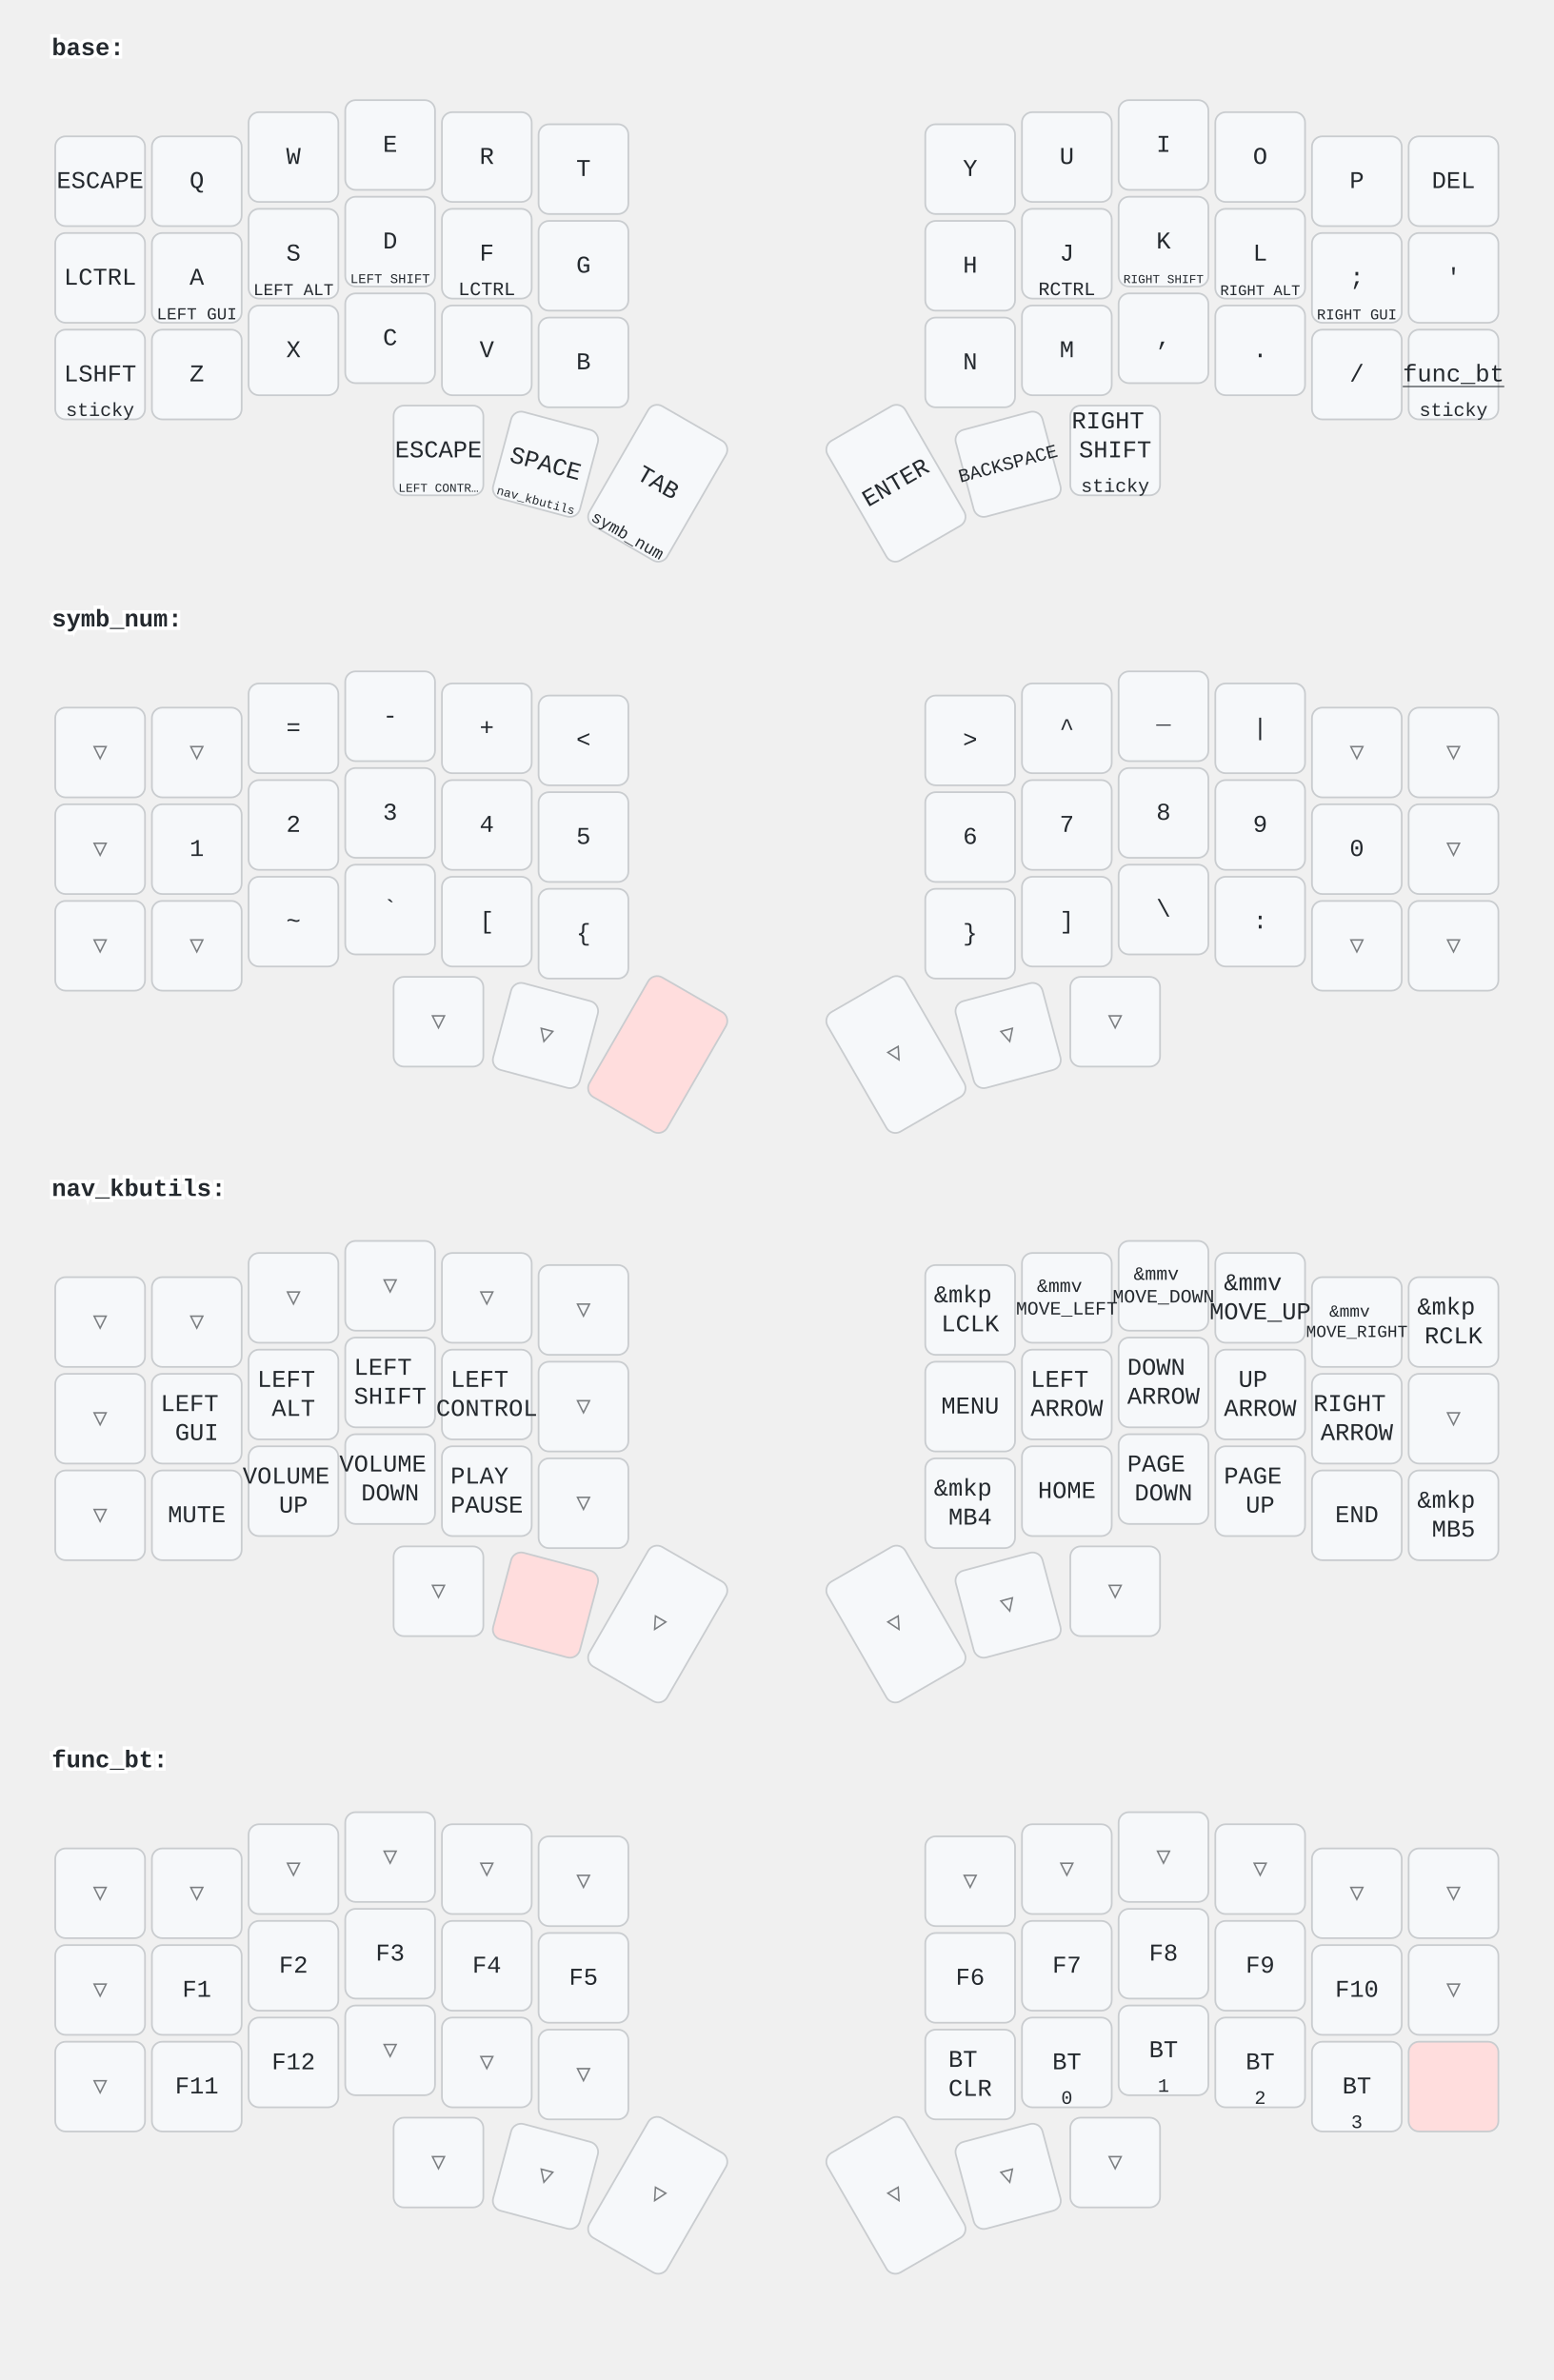
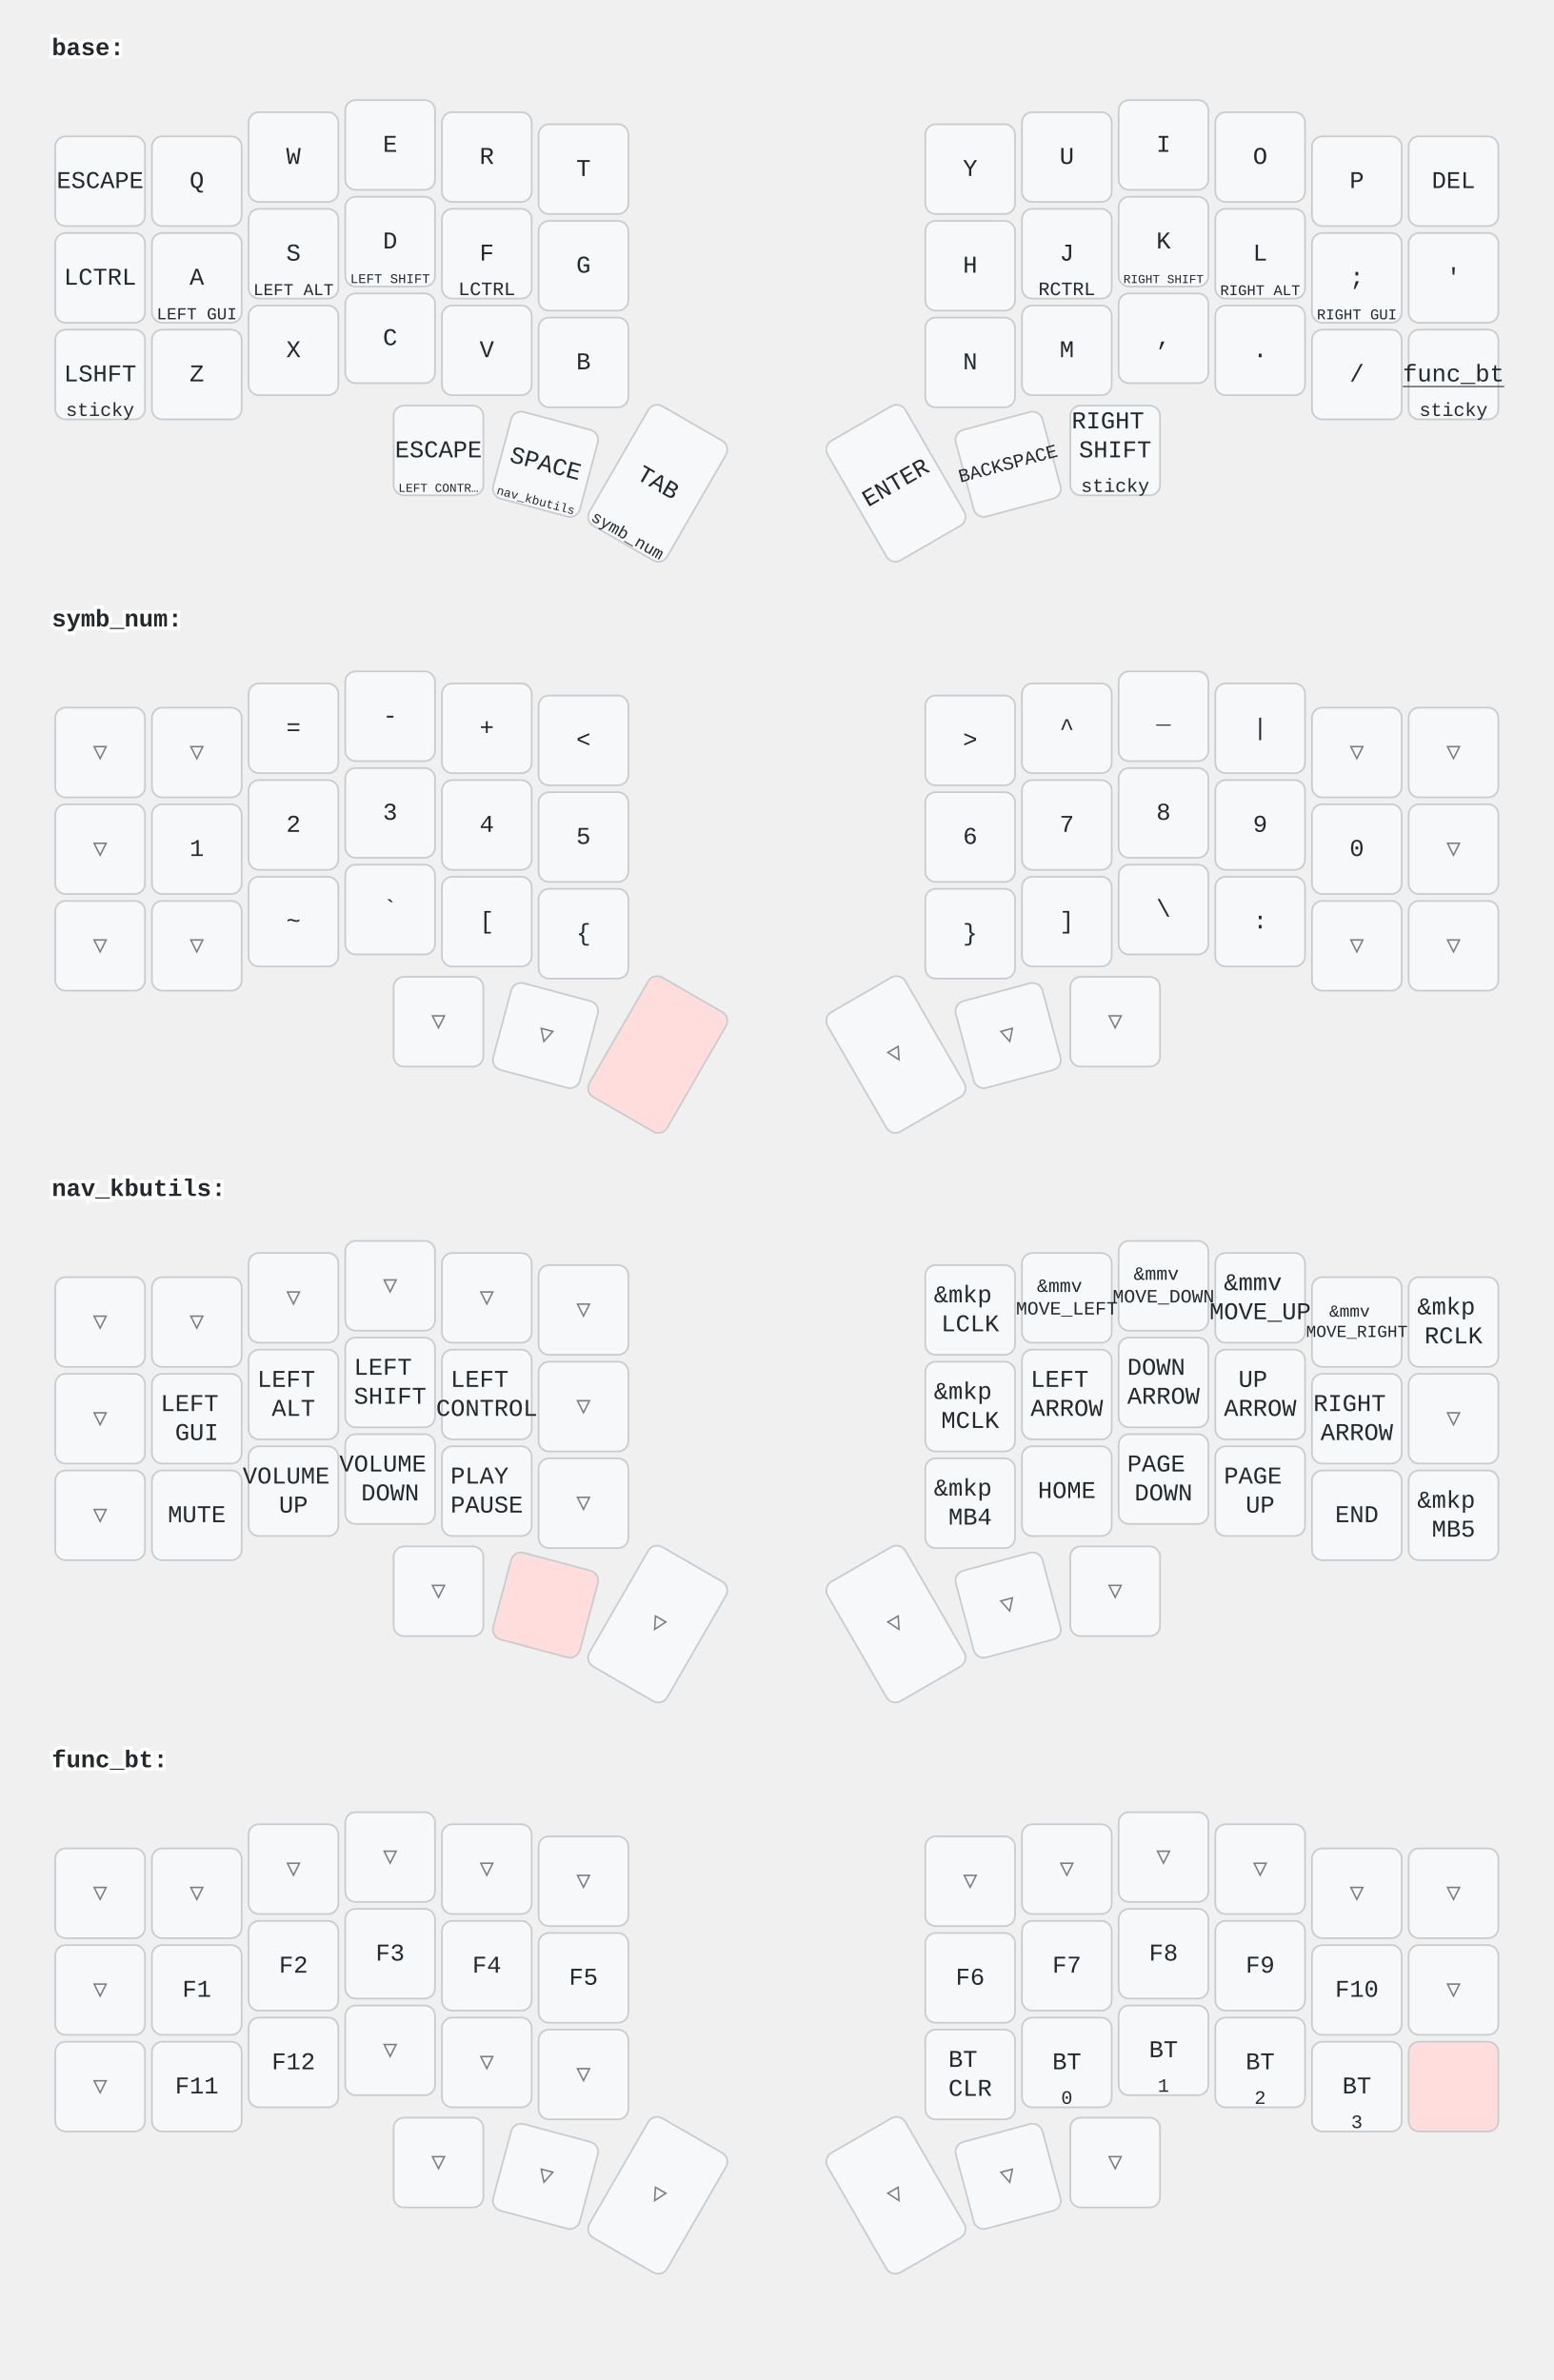
<svg xmlns="http://www.w3.org/2000/svg" width="900" height="1379" viewBox="0 0 900 1379" class="keymap">
  <style>/* inherit to force styles through use tags */
svg path {
    fill: inherit;
}

/* font and background color specifications */
svg.keymap {
    font-family: SFMono-Regular,Consolas,Liberation Mono,Menlo,monospace;
    font-size: 14px;
    font-kerning: normal;
    text-rendering: optimizeLegibility;
    fill: #24292e;
}

/* default key styling */
rect.key {
    fill: #f6f8fa;
}

rect.key, rect.combo {
    stroke: #c9cccf;
    stroke-width: 1;
}

/* default key side styling, only used is draw_key_sides is set */
rect.side {
    filter: brightness(90%);
}

/* color accent for combo boxes */
rect.combo, rect.combo-separate {
    fill: #cdf;
}

/* color accent for held keys */
rect.held, rect.combo.held {
    fill: #fdd;
}

/* color accent for ghost (optional) keys */
rect.ghost, rect.combo.ghost {
    stroke-dasharray: 4, 4;
    stroke-width: 2;
}

text {
    text-anchor: middle;
    dominant-baseline: middle;
}

/* styling for layer labels */
text.label {
    font-weight: bold;
    text-anchor: start;
    stroke: white;
    stroke-width: 4;
    paint-order: stroke;
}

/* styling for optional footer */
text.footer {
    text-anchor: end;
    dominant-baseline: auto;
    stroke: white;
    stroke-width: 4;
    paint-order: stroke;
}

/* styling for combo tap, and key non-tap label text */
text.combo, text.hold, text.shifted, text.left, text.right {
    font-size: 11px;
}

text.hold {
    text-anchor: middle;
    dominant-baseline: auto;
}

text.shifted {
    text-anchor: middle;
    dominant-baseline: hanging;
}

text.left {
    text-anchor: start;
}

text.right {
    text-anchor: end;
}

text.layer-activator {
    text-decoration: underline;
}

/* styling for hold/shifted label text in combo box */
text.combo.hold, text.combo.shifted, text.combo.left, text.combo.right {
    font-size: 8px;
}

/* lighter symbol for transparent keys */
text.trans {
    fill: #7b7e81;
}

/* styling for combo dendrons */
path.combo {
    stroke-width: 1;
    stroke: gray;
    fill: none;
}

/* Start Tabler Icons Cleanup */
/* cannot use height/width with glyphs */
.icon-tabler &gt; path {
    fill: inherit;
    stroke: inherit;
    stroke-width: 2;
}
/* hide tabler's default box */
.icon-tabler &gt; path[stroke="none"][fill="none"] {
    visibility: hidden;
}
/* End Tabler Icons Cleanup */
</style>
  <g transform="translate(30, 0)" class="layer-base">
    <text x="0" y="28" class="label" id="base">base:</text>
    <g transform="translate(0, 56)">
      <g transform="translate(28, 49)" class="key keypos-0">
        <rect rx="6" ry="6" x="-26" y="-26" width="52" height="52" class="key" />
        <text x="0" y="0" class="key tap">ESCAPE</text>
      </g>
      <g transform="translate(84, 49)" class="key keypos-1">
        <rect rx="6" ry="6" x="-26" y="-26" width="52" height="52" class="key" />
        <text x="0" y="0" class="key tap">Q</text>
      </g>
      <g transform="translate(140, 35)" class="key keypos-2">
        <rect rx="6" ry="6" x="-26" y="-26" width="52" height="52" class="key" />
        <text x="0" y="0" class="key tap">W</text>
      </g>
      <g transform="translate(196, 28)" class="key keypos-3">
        <rect rx="6" ry="6" x="-26" y="-26" width="52" height="52" class="key" />
        <text x="0" y="0" class="key tap">E</text>
      </g>
      <g transform="translate(252, 35)" class="key keypos-4">
        <rect rx="6" ry="6" x="-26" y="-26" width="52" height="52" class="key" />
        <text x="0" y="0" class="key tap">R</text>
      </g>
      <g transform="translate(308, 42)" class="key keypos-5">
        <rect rx="6" ry="6" x="-26" y="-26" width="52" height="52" class="key" />
        <text x="0" y="0" class="key tap">T</text>
      </g>
      <g transform="translate(532, 42)" class="key keypos-6">
        <rect rx="6" ry="6" x="-26" y="-26" width="52" height="52" class="key" />
        <text x="0" y="0" class="key tap">Y</text>
      </g>
      <g transform="translate(588, 35)" class="key keypos-7">
        <rect rx="6" ry="6" x="-26" y="-26" width="52" height="52" class="key" />
        <text x="0" y="0" class="key tap">U</text>
      </g>
      <g transform="translate(644, 28)" class="key keypos-8">
        <rect rx="6" ry="6" x="-26" y="-26" width="52" height="52" class="key" />
        <text x="0" y="0" class="key tap">I</text>
      </g>
      <g transform="translate(700, 35)" class="key keypos-9">
        <rect rx="6" ry="6" x="-26" y="-26" width="52" height="52" class="key" />
        <text x="0" y="0" class="key tap">O</text>
      </g>
      <g transform="translate(756, 49)" class="key keypos-10">
        <rect rx="6" ry="6" x="-26" y="-26" width="52" height="52" class="key" />
        <text x="0" y="0" class="key tap">P</text>
      </g>
      <g transform="translate(812, 49)" class="key keypos-11">
        <rect rx="6" ry="6" x="-26" y="-26" width="52" height="52" class="key" />
        <text x="0" y="0" class="key tap">DEL</text>
      </g>
      <g transform="translate(28, 105)" class="key keypos-12">
        <rect rx="6" ry="6" x="-26" y="-26" width="52" height="52" class="key" />
        <text x="0" y="0" class="key tap">LCTRL</text>
      </g>
      <g transform="translate(84, 105)" class="key keypos-13">
        <rect rx="6" ry="6" x="-26" y="-26" width="52" height="52" class="key" />
        <text x="0" y="0" class="key tap">A</text>
        <text x="0" y="24" class="key hold">
          <tspan style="font-size: 88%">LEFT GUI</tspan>
        </text>
      </g>
      <g transform="translate(140, 91)" class="key keypos-14">
        <rect rx="6" ry="6" x="-26" y="-26" width="52" height="52" class="key" />
        <text x="0" y="0" class="key tap">S</text>
        <text x="0" y="24" class="key hold">
          <tspan style="font-size: 88%">LEFT ALT</tspan>
        </text>
      </g>
      <g transform="translate(196, 84)" class="key keypos-15">
        <rect rx="6" ry="6" x="-26" y="-26" width="52" height="52" class="key" />
        <text x="0" y="0" class="key tap">D</text>
        <text x="0" y="24" class="key hold">
          <tspan style="font-size: 70%">LEFT SHIFT</tspan>
        </text>
      </g>
      <g transform="translate(252, 91)" class="key keypos-16">
        <rect rx="6" ry="6" x="-26" y="-26" width="52" height="52" class="key" />
        <text x="0" y="0" class="key tap">F</text>
        <text x="0" y="24" class="key hold">LCTRL</text>
      </g>
      <g transform="translate(308, 98)" class="key keypos-17">
        <rect rx="6" ry="6" x="-26" y="-26" width="52" height="52" class="key" />
        <text x="0" y="0" class="key tap">G</text>
      </g>
      <g transform="translate(532, 98)" class="key keypos-18">
        <rect rx="6" ry="6" x="-26" y="-26" width="52" height="52" class="key" />
        <text x="0" y="0" class="key tap">H</text>
      </g>
      <g transform="translate(588, 91)" class="key keypos-19">
        <rect rx="6" ry="6" x="-26" y="-26" width="52" height="52" class="key" />
        <text x="0" y="0" class="key tap">J</text>
        <text x="0" y="24" class="key hold">RCTRL</text>
      </g>
      <g transform="translate(644, 84)" class="key keypos-20">
        <rect rx="6" ry="6" x="-26" y="-26" width="52" height="52" class="key" />
        <text x="0" y="0" class="key tap">K</text>
        <text x="0" y="24" class="key hold">
          <tspan style="font-size: 64%">RIGHT SHIFT</tspan>
        </text>
      </g>
      <g transform="translate(700, 91)" class="key keypos-21">
        <rect rx="6" ry="6" x="-26" y="-26" width="52" height="52" class="key" />
        <text x="0" y="0" class="key tap">L</text>
        <text x="0" y="24" class="key hold">
          <tspan style="font-size: 78%">RIGHT ALT</tspan>
        </text>
      </g>
      <g transform="translate(756, 105)" class="key keypos-22">
        <rect rx="6" ry="6" x="-26" y="-26" width="52" height="52" class="key" />
        <text x="0" y="0" class="key tap">;</text>
        <text x="0" y="24" class="key hold">
          <tspan style="font-size: 78%">RIGHT GUI</tspan>
        </text>
      </g>
      <g transform="translate(812, 105)" class="key keypos-23">
        <rect rx="6" ry="6" x="-26" y="-26" width="52" height="52" class="key" />
        <text x="0" y="0" class="key tap">'</text>
      </g>
      <g transform="translate(28, 161)" class="key keypos-24">
        <rect rx="6" ry="6" x="-26" y="-26" width="52" height="52" class="key" />
        <text x="0" y="0" class="key tap">LSHFT</text>
        <text x="0" y="24" class="key hold">sticky</text>
      </g>
      <g transform="translate(84, 161)" class="key keypos-25">
        <rect rx="6" ry="6" x="-26" y="-26" width="52" height="52" class="key" />
        <text x="0" y="0" class="key tap">Z</text>
      </g>
      <g transform="translate(140, 147)" class="key keypos-26">
        <rect rx="6" ry="6" x="-26" y="-26" width="52" height="52" class="key" />
        <text x="0" y="0" class="key tap">X</text>
      </g>
      <g transform="translate(196, 140)" class="key keypos-27">
        <rect rx="6" ry="6" x="-26" y="-26" width="52" height="52" class="key" />
        <text x="0" y="0" class="key tap">C</text>
      </g>
      <g transform="translate(252, 147)" class="key keypos-28">
        <rect rx="6" ry="6" x="-26" y="-26" width="52" height="52" class="key" />
        <text x="0" y="0" class="key tap">V</text>
      </g>
      <g transform="translate(308, 154)" class="key keypos-29">
        <rect rx="6" ry="6" x="-26" y="-26" width="52" height="52" class="key" />
        <text x="0" y="0" class="key tap">B</text>
      </g>
      <g transform="translate(532, 154)" class="key keypos-30">
        <rect rx="6" ry="6" x="-26" y="-26" width="52" height="52" class="key" />
        <text x="0" y="0" class="key tap">N</text>
      </g>
      <g transform="translate(588, 147)" class="key keypos-31">
        <rect rx="6" ry="6" x="-26" y="-26" width="52" height="52" class="key" />
        <text x="0" y="0" class="key tap">M</text>
      </g>
      <g transform="translate(644, 140)" class="key keypos-32">
        <rect rx="6" ry="6" x="-26" y="-26" width="52" height="52" class="key" />
        <text x="0" y="0" class="key tap">,</text>
      </g>
      <g transform="translate(700, 147)" class="key keypos-33">
        <rect rx="6" ry="6" x="-26" y="-26" width="52" height="52" class="key" />
        <text x="0" y="0" class="key tap">.</text>
      </g>
      <g transform="translate(756, 161)" class="key keypos-34">
        <rect rx="6" ry="6" x="-26" y="-26" width="52" height="52" class="key" />
        <text x="0" y="0" class="key tap">/</text>
      </g>
      <g transform="translate(812, 161)" class="key keypos-35">
        <rect rx="6" ry="6" x="-26" y="-26" width="52" height="52" class="key" />
        <a href="#func_bt">
          <text x="0" y="0" class="key tap layer-activator">func_bt</text>
        </a>
        <text x="0" y="24" class="key hold">sticky</text>
      </g>
      <g transform="translate(224, 205)" class="key keypos-36">
        <rect rx="6" ry="6" x="-26" y="-26" width="52" height="52" class="key" />
        <text x="0" y="0" class="key tap">ESCAPE</text>
        <text x="0" y="24" class="key hold">
          <tspan style="font-size: 64%">LEFT CONTR…</tspan>
        </text>
      </g>
      <g transform="translate(286, 213) rotate(15.0)" class="key keypos-37">
        <rect rx="6" ry="6" x="-26" y="-26" width="52" height="52" class="key" />
        <text x="0" y="0" class="key tap">SPACE</text>
        <a href="#nav_kbutils">
          <text x="0" y="24" class="key hold layer-activator">
            <tspan style="font-size: 64%">nav_kbutils</tspan>
          </text>
        </a>
      </g>
      <g transform="translate(351, 224) rotate(30.0)" class="key keypos-38">
        <rect rx="6" ry="6" x="-26" y="-40" width="52" height="80" class="key" />
        <text x="0" y="0" class="key tap">TAB</text>
        <a href="#symb_num">
          <text x="0" y="38" class="key hold layer-activator">
            <tspan style="font-size: 88%">symb_num</tspan>
          </text>
        </a>
      </g>
      <g transform="translate(489, 224) rotate(-30.0)" class="key keypos-39">
        <rect rx="6" ry="6" x="-26" y="-40" width="52" height="80" class="key" />
        <text x="0" y="0" class="key tap">ENTER</text>
      </g>
      <g transform="translate(554, 213) rotate(-15.0)" class="key keypos-40">
        <rect rx="6" ry="6" x="-26" y="-26" width="52" height="52" class="key" />
        <text x="0" y="0" class="key tap">
          <tspan style="font-size: 78%">BACKSPACE</tspan>
        </text>
      </g>
      <g transform="translate(616, 205)" class="key keypos-41">
        <rect rx="6" ry="6" x="-26" y="-26" width="52" height="52" class="key" />
        <text x="0" y="0" class="key tap">
          <tspan x="0" dy="-1.2em">RIGHT</tspan>
          <tspan x="0" dy="1.2em">SHIFT</tspan>
        </text>
        <text x="0" y="24" class="key hold">sticky</text>
      </g>
    </g>
  </g>
  <g transform="translate(30, 331)" class="layer-symb_num">
    <text x="0" y="28" class="label" id="symb_num">symb_num:</text>
    <g transform="translate(0, 56)">
      <g transform="translate(28, 49)" class="key trans keypos-0">
        <rect rx="6" ry="6" x="-26" y="-26" width="52" height="52" class="key trans" />
        <text x="0" y="0" class="key trans tap">▽</text>
      </g>
      <g transform="translate(84, 49)" class="key trans keypos-1">
        <rect rx="6" ry="6" x="-26" y="-26" width="52" height="52" class="key trans" />
        <text x="0" y="0" class="key trans tap">▽</text>
      </g>
      <g transform="translate(140, 35)" class="key keypos-2">
        <rect rx="6" ry="6" x="-26" y="-26" width="52" height="52" class="key" />
        <text x="0" y="0" class="key tap">=</text>
      </g>
      <g transform="translate(196, 28)" class="key keypos-3">
        <rect rx="6" ry="6" x="-26" y="-26" width="52" height="52" class="key" />
        <text x="0" y="0" class="key tap">-</text>
      </g>
      <g transform="translate(252, 35)" class="key keypos-4">
        <rect rx="6" ry="6" x="-26" y="-26" width="52" height="52" class="key" />
        <text x="0" y="0" class="key tap">+</text>
      </g>
      <g transform="translate(308, 42)" class="key keypos-5">
        <rect rx="6" ry="6" x="-26" y="-26" width="52" height="52" class="key" />
        <text x="0" y="0" class="key tap">&lt;</text>
      </g>
      <g transform="translate(532, 42)" class="key keypos-6">
        <rect rx="6" ry="6" x="-26" y="-26" width="52" height="52" class="key" />
        <text x="0" y="0" class="key tap">&gt;</text>
      </g>
      <g transform="translate(588, 35)" class="key keypos-7">
        <rect rx="6" ry="6" x="-26" y="-26" width="52" height="52" class="key" />
        <text x="0" y="0" class="key tap">^</text>
      </g>
      <g transform="translate(644, 28)" class="key keypos-8">
        <rect rx="6" ry="6" x="-26" y="-26" width="52" height="52" class="key" />
        <text x="0" y="0" class="key tap">_</text>
      </g>
      <g transform="translate(700, 35)" class="key keypos-9">
        <rect rx="6" ry="6" x="-26" y="-26" width="52" height="52" class="key" />
        <text x="0" y="0" class="key tap">|</text>
      </g>
      <g transform="translate(756, 49)" class="key trans keypos-10">
        <rect rx="6" ry="6" x="-26" y="-26" width="52" height="52" class="key trans" />
        <text x="0" y="0" class="key trans tap">▽</text>
      </g>
      <g transform="translate(812, 49)" class="key trans keypos-11">
        <rect rx="6" ry="6" x="-26" y="-26" width="52" height="52" class="key trans" />
        <text x="0" y="0" class="key trans tap">▽</text>
      </g>
      <g transform="translate(28, 105)" class="key trans keypos-12">
        <rect rx="6" ry="6" x="-26" y="-26" width="52" height="52" class="key trans" />
        <text x="0" y="0" class="key trans tap">▽</text>
      </g>
      <g transform="translate(84, 105)" class="key keypos-13">
        <rect rx="6" ry="6" x="-26" y="-26" width="52" height="52" class="key" />
        <text x="0" y="0" class="key tap">1</text>
      </g>
      <g transform="translate(140, 91)" class="key keypos-14">
        <rect rx="6" ry="6" x="-26" y="-26" width="52" height="52" class="key" />
        <text x="0" y="0" class="key tap">2</text>
      </g>
      <g transform="translate(196, 84)" class="key keypos-15">
        <rect rx="6" ry="6" x="-26" y="-26" width="52" height="52" class="key" />
        <text x="0" y="0" class="key tap">3</text>
      </g>
      <g transform="translate(252, 91)" class="key keypos-16">
        <rect rx="6" ry="6" x="-26" y="-26" width="52" height="52" class="key" />
        <text x="0" y="0" class="key tap">4</text>
      </g>
      <g transform="translate(308, 98)" class="key keypos-17">
        <rect rx="6" ry="6" x="-26" y="-26" width="52" height="52" class="key" />
        <text x="0" y="0" class="key tap">5</text>
      </g>
      <g transform="translate(532, 98)" class="key keypos-18">
        <rect rx="6" ry="6" x="-26" y="-26" width="52" height="52" class="key" />
        <text x="0" y="0" class="key tap">6</text>
      </g>
      <g transform="translate(588, 91)" class="key keypos-19">
        <rect rx="6" ry="6" x="-26" y="-26" width="52" height="52" class="key" />
        <text x="0" y="0" class="key tap">7</text>
      </g>
      <g transform="translate(644, 84)" class="key keypos-20">
        <rect rx="6" ry="6" x="-26" y="-26" width="52" height="52" class="key" />
        <text x="0" y="0" class="key tap">8</text>
      </g>
      <g transform="translate(700, 91)" class="key keypos-21">
        <rect rx="6" ry="6" x="-26" y="-26" width="52" height="52" class="key" />
        <text x="0" y="0" class="key tap">9</text>
      </g>
      <g transform="translate(756, 105)" class="key keypos-22">
        <rect rx="6" ry="6" x="-26" y="-26" width="52" height="52" class="key" />
        <text x="0" y="0" class="key tap">0</text>
      </g>
      <g transform="translate(812, 105)" class="key trans keypos-23">
        <rect rx="6" ry="6" x="-26" y="-26" width="52" height="52" class="key trans" />
        <text x="0" y="0" class="key trans tap">▽</text>
      </g>
      <g transform="translate(28, 161)" class="key trans keypos-24">
        <rect rx="6" ry="6" x="-26" y="-26" width="52" height="52" class="key trans" />
        <text x="0" y="0" class="key trans tap">▽</text>
      </g>
      <g transform="translate(84, 161)" class="key trans keypos-25">
        <rect rx="6" ry="6" x="-26" y="-26" width="52" height="52" class="key trans" />
        <text x="0" y="0" class="key trans tap">▽</text>
      </g>
      <g transform="translate(140, 147)" class="key keypos-26">
        <rect rx="6" ry="6" x="-26" y="-26" width="52" height="52" class="key" />
        <text x="0" y="0" class="key tap">~</text>
      </g>
      <g transform="translate(196, 140)" class="key keypos-27">
        <rect rx="6" ry="6" x="-26" y="-26" width="52" height="52" class="key" />
        <text x="0" y="0" class="key tap">`</text>
      </g>
      <g transform="translate(252, 147)" class="key keypos-28">
        <rect rx="6" ry="6" x="-26" y="-26" width="52" height="52" class="key" />
        <text x="0" y="0" class="key tap">[</text>
      </g>
      <g transform="translate(308, 154)" class="key keypos-29">
        <rect rx="6" ry="6" x="-26" y="-26" width="52" height="52" class="key" />
        <text x="0" y="0" class="key tap">{</text>
      </g>
      <g transform="translate(532, 154)" class="key keypos-30">
        <rect rx="6" ry="6" x="-26" y="-26" width="52" height="52" class="key" />
        <text x="0" y="0" class="key tap">}</text>
      </g>
      <g transform="translate(588, 147)" class="key keypos-31">
        <rect rx="6" ry="6" x="-26" y="-26" width="52" height="52" class="key" />
        <text x="0" y="0" class="key tap">]</text>
      </g>
      <g transform="translate(644, 140)" class="key keypos-32">
        <rect rx="6" ry="6" x="-26" y="-26" width="52" height="52" class="key" />
        <text x="0" y="0" class="key tap">\</text>
      </g>
      <g transform="translate(700, 147)" class="key keypos-33">
        <rect rx="6" ry="6" x="-26" y="-26" width="52" height="52" class="key" />
        <text x="0" y="0" class="key tap">:</text>
      </g>
      <g transform="translate(756, 161)" class="key trans keypos-34">
        <rect rx="6" ry="6" x="-26" y="-26" width="52" height="52" class="key trans" />
        <text x="0" y="0" class="key trans tap">▽</text>
      </g>
      <g transform="translate(812, 161)" class="key trans keypos-35">
        <rect rx="6" ry="6" x="-26" y="-26" width="52" height="52" class="key trans" />
        <text x="0" y="0" class="key trans tap">▽</text>
      </g>
      <g transform="translate(224, 205)" class="key trans keypos-36">
        <rect rx="6" ry="6" x="-26" y="-26" width="52" height="52" class="key trans" />
        <text x="0" y="0" class="key trans tap">▽</text>
      </g>
      <g transform="translate(286, 213) rotate(15.0)" class="key trans keypos-37">
        <rect rx="6" ry="6" x="-26" y="-26" width="52" height="52" class="key trans" />
        <text x="0" y="0" class="key trans tap">▽</text>
      </g>
      <g transform="translate(351, 224) rotate(30.0)" class="key held keypos-38">
        <rect rx="6" ry="6" x="-26" y="-40" width="52" height="80" class="key held" />
      </g>
      <g transform="translate(489, 224) rotate(-30.0)" class="key trans keypos-39">
        <rect rx="6" ry="6" x="-26" y="-40" width="52" height="80" class="key trans" />
        <text x="0" y="0" class="key trans tap">▽</text>
      </g>
      <g transform="translate(554, 213) rotate(-15.0)" class="key trans keypos-40">
        <rect rx="6" ry="6" x="-26" y="-26" width="52" height="52" class="key trans" />
        <text x="0" y="0" class="key trans tap">▽</text>
      </g>
      <g transform="translate(616, 205)" class="key trans keypos-41">
        <rect rx="6" ry="6" x="-26" y="-26" width="52" height="52" class="key trans" />
        <text x="0" y="0" class="key trans tap">▽</text>
      </g>
    </g>
  </g>
  <g transform="translate(30, 661)" class="layer-nav_kbutils">
    <text x="0" y="28" class="label" id="nav_kbutils">nav_kbutils:</text>
    <g transform="translate(0, 56)">
      <g transform="translate(28, 49)" class="key trans keypos-0">
        <rect rx="6" ry="6" x="-26" y="-26" width="52" height="52" class="key trans" />
        <text x="0" y="0" class="key trans tap">▽</text>
      </g>
      <g transform="translate(84, 49)" class="key trans keypos-1">
        <rect rx="6" ry="6" x="-26" y="-26" width="52" height="52" class="key trans" />
        <text x="0" y="0" class="key trans tap">▽</text>
      </g>
      <g transform="translate(140, 35)" class="key trans keypos-2">
        <rect rx="6" ry="6" x="-26" y="-26" width="52" height="52" class="key trans" />
        <text x="0" y="0" class="key trans tap">▽</text>
      </g>
      <g transform="translate(196, 28)" class="key trans keypos-3">
        <rect rx="6" ry="6" x="-26" y="-26" width="52" height="52" class="key trans" />
        <text x="0" y="0" class="key trans tap">▽</text>
      </g>
      <g transform="translate(252, 35)" class="key trans keypos-4">
        <rect rx="6" ry="6" x="-26" y="-26" width="52" height="52" class="key trans" />
        <text x="0" y="0" class="key trans tap">▽</text>
      </g>
      <g transform="translate(308, 42)" class="key trans keypos-5">
        <rect rx="6" ry="6" x="-26" y="-26" width="52" height="52" class="key trans" />
        <text x="0" y="0" class="key trans tap">▽</text>
      </g>
      <g transform="translate(532, 42)" class="key keypos-6">
        <rect rx="6" ry="6" x="-26" y="-26" width="52" height="52" class="key" />
        <text x="0" y="0" class="key tap">
          <tspan x="0" dy="-0.6em">&amp;mkp</tspan>
          <tspan x="0" dy="1.2em">LCLK</tspan>
        </text>
      </g>
      <g transform="translate(588, 35)" class="key keypos-7">
        <rect rx="6" ry="6" x="-26" y="-26" width="52" height="52" class="key" />
        <text x="0" y="0" class="key tap">
          <tspan x="0" dy="-0.6em" style="font-size: 78%">&amp;mmv</tspan>
          <tspan x="0" dy="1.2em" style="font-size: 78%">MOVE_LEFT</tspan>
        </text>
      </g>
      <g transform="translate(644, 28)" class="key keypos-8">
        <rect rx="6" ry="6" x="-26" y="-26" width="52" height="52" class="key" />
        <text x="0" y="0" class="key tap">
          <tspan x="0" dy="-0.6em" style="font-size: 78%">&amp;mmv</tspan>
          <tspan x="0" dy="1.2em" style="font-size: 78%">MOVE_DOWN</tspan>
        </text>
      </g>
      <g transform="translate(700, 35)" class="key keypos-9">
        <rect rx="6" ry="6" x="-26" y="-26" width="52" height="52" class="key" />
        <text x="0" y="0" class="key tap">
          <tspan x="0" dy="-0.6em">&amp;mmv</tspan>
          <tspan x="0" dy="1.2em">MOVE_UP</tspan>
        </text>
      </g>
      <g transform="translate(756, 49)" class="key keypos-10">
        <rect rx="6" ry="6" x="-26" y="-26" width="52" height="52" class="key" />
        <text x="0" y="0" class="key tap">
          <tspan x="0" dy="-0.6em" style="font-size: 70%">&amp;mmv</tspan>
          <tspan x="0" dy="1.2em" style="font-size: 70%">MOVE_RIGHT</tspan>
        </text>
      </g>
      <g transform="translate(812, 49)" class="key keypos-11">
        <rect rx="6" ry="6" x="-26" y="-26" width="52" height="52" class="key" />
        <text x="0" y="0" class="key tap">
          <tspan x="0" dy="-0.6em">&amp;mkp</tspan>
          <tspan x="0" dy="1.2em">RCLK</tspan>
        </text>
      </g>
      <g transform="translate(28, 105)" class="key trans keypos-12">
        <rect rx="6" ry="6" x="-26" y="-26" width="52" height="52" class="key trans" />
        <text x="0" y="0" class="key trans tap">▽</text>
      </g>
      <g transform="translate(84, 105)" class="key keypos-13">
        <rect rx="6" ry="6" x="-26" y="-26" width="52" height="52" class="key" />
        <text x="0" y="0" class="key tap">
          <tspan x="0" dy="-0.6em">LEFT</tspan>
          <tspan x="0" dy="1.2em">GUI</tspan>
        </text>
      </g>
      <g transform="translate(140, 91)" class="key keypos-14">
        <rect rx="6" ry="6" x="-26" y="-26" width="52" height="52" class="key" />
        <text x="0" y="0" class="key tap">
          <tspan x="0" dy="-0.6em">LEFT</tspan>
          <tspan x="0" dy="1.2em">ALT</tspan>
        </text>
      </g>
      <g transform="translate(196, 84)" class="key keypos-15">
        <rect rx="6" ry="6" x="-26" y="-26" width="52" height="52" class="key" />
        <text x="0" y="0" class="key tap">
          <tspan x="0" dy="-0.6em">LEFT</tspan>
          <tspan x="0" dy="1.2em">SHIFT</tspan>
        </text>
      </g>
      <g transform="translate(252, 91)" class="key keypos-16">
        <rect rx="6" ry="6" x="-26" y="-26" width="52" height="52" class="key" />
        <text x="0" y="0" class="key tap">
          <tspan x="0" dy="-0.6em">LEFT</tspan>
          <tspan x="0" dy="1.2em">CONTROL</tspan>
        </text>
      </g>
      <g transform="translate(308, 98)" class="key trans keypos-17">
        <rect rx="6" ry="6" x="-26" y="-26" width="52" height="52" class="key trans" />
        <text x="0" y="0" class="key trans tap">▽</text>
      </g>
      <g transform="translate(532, 98)" class="key keypos-18">
        <rect rx="6" ry="6" x="-26" y="-26" width="52" height="52" class="key" />
-         <text x="0" y="0" class="key tap">MENU</text>
+         <text x="0" y="0" class="key tap">
+           <tspan x="0" dy="-0.6em">&amp;mkp</tspan>
+           <tspan x="0" dy="1.2em">MCLK</tspan>
+         </text>
      </g>
      <g transform="translate(588, 91)" class="key keypos-19">
        <rect rx="6" ry="6" x="-26" y="-26" width="52" height="52" class="key" />
        <text x="0" y="0" class="key tap">
          <tspan x="0" dy="-0.6em">LEFT</tspan>
          <tspan x="0" dy="1.2em">ARROW</tspan>
        </text>
      </g>
      <g transform="translate(644, 84)" class="key keypos-20">
        <rect rx="6" ry="6" x="-26" y="-26" width="52" height="52" class="key" />
        <text x="0" y="0" class="key tap">
          <tspan x="0" dy="-0.6em">DOWN</tspan>
          <tspan x="0" dy="1.2em">ARROW</tspan>
        </text>
      </g>
      <g transform="translate(700, 91)" class="key keypos-21">
        <rect rx="6" ry="6" x="-26" y="-26" width="52" height="52" class="key" />
        <text x="0" y="0" class="key tap">
          <tspan x="0" dy="-0.6em">UP</tspan>
          <tspan x="0" dy="1.2em">ARROW</tspan>
        </text>
      </g>
      <g transform="translate(756, 105)" class="key keypos-22">
        <rect rx="6" ry="6" x="-26" y="-26" width="52" height="52" class="key" />
        <text x="0" y="0" class="key tap">
          <tspan x="0" dy="-0.6em">RIGHT</tspan>
          <tspan x="0" dy="1.2em">ARROW</tspan>
        </text>
      </g>
      <g transform="translate(812, 105)" class="key trans keypos-23">
        <rect rx="6" ry="6" x="-26" y="-26" width="52" height="52" class="key trans" />
        <text x="0" y="0" class="key trans tap">▽</text>
      </g>
      <g transform="translate(28, 161)" class="key trans keypos-24">
        <rect rx="6" ry="6" x="-26" y="-26" width="52" height="52" class="key trans" />
        <text x="0" y="0" class="key trans tap">▽</text>
      </g>
      <g transform="translate(84, 161)" class="key keypos-25">
        <rect rx="6" ry="6" x="-26" y="-26" width="52" height="52" class="key" />
        <text x="0" y="0" class="key tap">MUTE</text>
      </g>
      <g transform="translate(140, 147)" class="key keypos-26">
        <rect rx="6" ry="6" x="-26" y="-26" width="52" height="52" class="key" />
        <text x="0" y="0" class="key tap">
          <tspan x="0" dy="-0.6em">VOLUME</tspan>
          <tspan x="0" dy="1.2em">UP</tspan>
        </text>
      </g>
      <g transform="translate(196, 140)" class="key keypos-27">
        <rect rx="6" ry="6" x="-26" y="-26" width="52" height="52" class="key" />
        <text x="0" y="0" class="key tap">
          <tspan x="0" dy="-0.6em">VOLUME</tspan>
          <tspan x="0" dy="1.2em">DOWN</tspan>
        </text>
      </g>
      <g transform="translate(252, 147)" class="key keypos-28">
        <rect rx="6" ry="6" x="-26" y="-26" width="52" height="52" class="key" />
        <text x="0" y="0" class="key tap">
          <tspan x="0" dy="-0.6em">PLAY</tspan>
          <tspan x="0" dy="1.2em">PAUSE</tspan>
        </text>
      </g>
      <g transform="translate(308, 154)" class="key trans keypos-29">
        <rect rx="6" ry="6" x="-26" y="-26" width="52" height="52" class="key trans" />
        <text x="0" y="0" class="key trans tap">▽</text>
      </g>
      <g transform="translate(532, 154)" class="key keypos-30">
        <rect rx="6" ry="6" x="-26" y="-26" width="52" height="52" class="key" />
        <text x="0" y="0" class="key tap">
          <tspan x="0" dy="-0.6em">&amp;mkp</tspan>
          <tspan x="0" dy="1.2em">MB4</tspan>
        </text>
      </g>
      <g transform="translate(588, 147)" class="key keypos-31">
        <rect rx="6" ry="6" x="-26" y="-26" width="52" height="52" class="key" />
        <text x="0" y="0" class="key tap">HOME</text>
      </g>
      <g transform="translate(644, 140)" class="key keypos-32">
        <rect rx="6" ry="6" x="-26" y="-26" width="52" height="52" class="key" />
        <text x="0" y="0" class="key tap">
          <tspan x="0" dy="-0.6em">PAGE</tspan>
          <tspan x="0" dy="1.2em">DOWN</tspan>
        </text>
      </g>
      <g transform="translate(700, 147)" class="key keypos-33">
        <rect rx="6" ry="6" x="-26" y="-26" width="52" height="52" class="key" />
        <text x="0" y="0" class="key tap">
          <tspan x="0" dy="-0.6em">PAGE</tspan>
          <tspan x="0" dy="1.2em">UP</tspan>
        </text>
      </g>
      <g transform="translate(756, 161)" class="key keypos-34">
        <rect rx="6" ry="6" x="-26" y="-26" width="52" height="52" class="key" />
        <text x="0" y="0" class="key tap">END</text>
      </g>
      <g transform="translate(812, 161)" class="key keypos-35">
        <rect rx="6" ry="6" x="-26" y="-26" width="52" height="52" class="key" />
        <text x="0" y="0" class="key tap">
          <tspan x="0" dy="-0.6em">&amp;mkp</tspan>
          <tspan x="0" dy="1.2em">MB5</tspan>
        </text>
      </g>
      <g transform="translate(224, 205)" class="key trans keypos-36">
        <rect rx="6" ry="6" x="-26" y="-26" width="52" height="52" class="key trans" />
        <text x="0" y="0" class="key trans tap">▽</text>
      </g>
      <g transform="translate(286, 213) rotate(15.0)" class="key held keypos-37">
        <rect rx="6" ry="6" x="-26" y="-26" width="52" height="52" class="key held" />
      </g>
      <g transform="translate(351, 224) rotate(30.0)" class="key trans keypos-38">
        <rect rx="6" ry="6" x="-26" y="-40" width="52" height="80" class="key trans" />
        <text x="0" y="0" class="key trans tap">▽</text>
      </g>
      <g transform="translate(489, 224) rotate(-30.0)" class="key trans keypos-39">
        <rect rx="6" ry="6" x="-26" y="-40" width="52" height="80" class="key trans" />
        <text x="0" y="0" class="key trans tap">▽</text>
      </g>
      <g transform="translate(554, 213) rotate(-15.0)" class="key trans keypos-40">
        <rect rx="6" ry="6" x="-26" y="-26" width="52" height="52" class="key trans" />
        <text x="0" y="0" class="key trans tap">▽</text>
      </g>
      <g transform="translate(616, 205)" class="key trans keypos-41">
        <rect rx="6" ry="6" x="-26" y="-26" width="52" height="52" class="key trans" />
        <text x="0" y="0" class="key trans tap">▽</text>
      </g>
    </g>
  </g>
  <g transform="translate(30, 992)" class="layer-func_bt">
    <text x="0" y="28" class="label" id="func_bt">func_bt:</text>
    <g transform="translate(0, 56)">
      <g transform="translate(28, 49)" class="key trans keypos-0">
        <rect rx="6" ry="6" x="-26" y="-26" width="52" height="52" class="key trans" />
        <text x="0" y="0" class="key trans tap">▽</text>
      </g>
      <g transform="translate(84, 49)" class="key trans keypos-1">
        <rect rx="6" ry="6" x="-26" y="-26" width="52" height="52" class="key trans" />
        <text x="0" y="0" class="key trans tap">▽</text>
      </g>
      <g transform="translate(140, 35)" class="key trans keypos-2">
        <rect rx="6" ry="6" x="-26" y="-26" width="52" height="52" class="key trans" />
        <text x="0" y="0" class="key trans tap">▽</text>
      </g>
      <g transform="translate(196, 28)" class="key trans keypos-3">
        <rect rx="6" ry="6" x="-26" y="-26" width="52" height="52" class="key trans" />
        <text x="0" y="0" class="key trans tap">▽</text>
      </g>
      <g transform="translate(252, 35)" class="key trans keypos-4">
        <rect rx="6" ry="6" x="-26" y="-26" width="52" height="52" class="key trans" />
        <text x="0" y="0" class="key trans tap">▽</text>
      </g>
      <g transform="translate(308, 42)" class="key trans keypos-5">
        <rect rx="6" ry="6" x="-26" y="-26" width="52" height="52" class="key trans" />
        <text x="0" y="0" class="key trans tap">▽</text>
      </g>
      <g transform="translate(532, 42)" class="key trans keypos-6">
        <rect rx="6" ry="6" x="-26" y="-26" width="52" height="52" class="key trans" />
        <text x="0" y="0" class="key trans tap">▽</text>
      </g>
      <g transform="translate(588, 35)" class="key trans keypos-7">
        <rect rx="6" ry="6" x="-26" y="-26" width="52" height="52" class="key trans" />
        <text x="0" y="0" class="key trans tap">▽</text>
      </g>
      <g transform="translate(644, 28)" class="key trans keypos-8">
        <rect rx="6" ry="6" x="-26" y="-26" width="52" height="52" class="key trans" />
        <text x="0" y="0" class="key trans tap">▽</text>
      </g>
      <g transform="translate(700, 35)" class="key trans keypos-9">
        <rect rx="6" ry="6" x="-26" y="-26" width="52" height="52" class="key trans" />
        <text x="0" y="0" class="key trans tap">▽</text>
      </g>
      <g transform="translate(756, 49)" class="key trans keypos-10">
        <rect rx="6" ry="6" x="-26" y="-26" width="52" height="52" class="key trans" />
        <text x="0" y="0" class="key trans tap">▽</text>
      </g>
      <g transform="translate(812, 49)" class="key trans keypos-11">
        <rect rx="6" ry="6" x="-26" y="-26" width="52" height="52" class="key trans" />
        <text x="0" y="0" class="key trans tap">▽</text>
      </g>
      <g transform="translate(28, 105)" class="key trans keypos-12">
        <rect rx="6" ry="6" x="-26" y="-26" width="52" height="52" class="key trans" />
        <text x="0" y="0" class="key trans tap">▽</text>
      </g>
      <g transform="translate(84, 105)" class="key keypos-13">
        <rect rx="6" ry="6" x="-26" y="-26" width="52" height="52" class="key" />
        <text x="0" y="0" class="key tap">F1</text>
      </g>
      <g transform="translate(140, 91)" class="key keypos-14">
        <rect rx="6" ry="6" x="-26" y="-26" width="52" height="52" class="key" />
        <text x="0" y="0" class="key tap">F2</text>
      </g>
      <g transform="translate(196, 84)" class="key keypos-15">
        <rect rx="6" ry="6" x="-26" y="-26" width="52" height="52" class="key" />
        <text x="0" y="0" class="key tap">F3</text>
      </g>
      <g transform="translate(252, 91)" class="key keypos-16">
        <rect rx="6" ry="6" x="-26" y="-26" width="52" height="52" class="key" />
        <text x="0" y="0" class="key tap">F4</text>
      </g>
      <g transform="translate(308, 98)" class="key keypos-17">
        <rect rx="6" ry="6" x="-26" y="-26" width="52" height="52" class="key" />
        <text x="0" y="0" class="key tap">F5</text>
      </g>
      <g transform="translate(532, 98)" class="key keypos-18">
        <rect rx="6" ry="6" x="-26" y="-26" width="52" height="52" class="key" />
        <text x="0" y="0" class="key tap">F6</text>
      </g>
      <g transform="translate(588, 91)" class="key keypos-19">
        <rect rx="6" ry="6" x="-26" y="-26" width="52" height="52" class="key" />
        <text x="0" y="0" class="key tap">F7</text>
      </g>
      <g transform="translate(644, 84)" class="key keypos-20">
        <rect rx="6" ry="6" x="-26" y="-26" width="52" height="52" class="key" />
        <text x="0" y="0" class="key tap">F8</text>
      </g>
      <g transform="translate(700, 91)" class="key keypos-21">
        <rect rx="6" ry="6" x="-26" y="-26" width="52" height="52" class="key" />
        <text x="0" y="0" class="key tap">F9</text>
      </g>
      <g transform="translate(756, 105)" class="key keypos-22">
        <rect rx="6" ry="6" x="-26" y="-26" width="52" height="52" class="key" />
        <text x="0" y="0" class="key tap">F10</text>
      </g>
      <g transform="translate(812, 105)" class="key trans keypos-23">
        <rect rx="6" ry="6" x="-26" y="-26" width="52" height="52" class="key trans" />
        <text x="0" y="0" class="key trans tap">▽</text>
      </g>
      <g transform="translate(28, 161)" class="key trans keypos-24">
        <rect rx="6" ry="6" x="-26" y="-26" width="52" height="52" class="key trans" />
        <text x="0" y="0" class="key trans tap">▽</text>
      </g>
      <g transform="translate(84, 161)" class="key keypos-25">
        <rect rx="6" ry="6" x="-26" y="-26" width="52" height="52" class="key" />
        <text x="0" y="0" class="key tap">F11</text>
      </g>
      <g transform="translate(140, 147)" class="key keypos-26">
        <rect rx="6" ry="6" x="-26" y="-26" width="52" height="52" class="key" />
        <text x="0" y="0" class="key tap">F12</text>
      </g>
      <g transform="translate(196, 140)" class="key trans keypos-27">
        <rect rx="6" ry="6" x="-26" y="-26" width="52" height="52" class="key trans" />
        <text x="0" y="0" class="key trans tap">▽</text>
      </g>
      <g transform="translate(252, 147)" class="key trans keypos-28">
        <rect rx="6" ry="6" x="-26" y="-26" width="52" height="52" class="key trans" />
        <text x="0" y="0" class="key trans tap">▽</text>
      </g>
      <g transform="translate(308, 154)" class="key trans keypos-29">
        <rect rx="6" ry="6" x="-26" y="-26" width="52" height="52" class="key trans" />
        <text x="0" y="0" class="key trans tap">▽</text>
      </g>
      <g transform="translate(532, 154)" class="key keypos-30">
        <rect rx="6" ry="6" x="-26" y="-26" width="52" height="52" class="key" />
        <text x="0" y="0" class="key tap">
          <tspan x="0" dy="-0.6em">BT</tspan>
          <tspan x="0" dy="1.2em">CLR</tspan>
        </text>
      </g>
      <g transform="translate(588, 147)" class="key keypos-31">
        <rect rx="6" ry="6" x="-26" y="-26" width="52" height="52" class="key" />
        <text x="0" y="0" class="key tap">BT</text>
        <text x="0" y="24" class="key hold">0</text>
      </g>
      <g transform="translate(644, 140)" class="key keypos-32">
        <rect rx="6" ry="6" x="-26" y="-26" width="52" height="52" class="key" />
        <text x="0" y="0" class="key tap">BT</text>
        <text x="0" y="24" class="key hold">1</text>
      </g>
      <g transform="translate(700, 147)" class="key keypos-33">
        <rect rx="6" ry="6" x="-26" y="-26" width="52" height="52" class="key" />
        <text x="0" y="0" class="key tap">BT</text>
        <text x="0" y="24" class="key hold">2</text>
      </g>
      <g transform="translate(756, 161)" class="key keypos-34">
        <rect rx="6" ry="6" x="-26" y="-26" width="52" height="52" class="key" />
        <text x="0" y="0" class="key tap">BT</text>
        <text x="0" y="24" class="key hold">3</text>
      </g>
      <g transform="translate(812, 161)" class="key held keypos-35">
        <rect rx="6" ry="6" x="-26" y="-26" width="52" height="52" class="key held" />
      </g>
      <g transform="translate(224, 205)" class="key trans keypos-36">
        <rect rx="6" ry="6" x="-26" y="-26" width="52" height="52" class="key trans" />
        <text x="0" y="0" class="key trans tap">▽</text>
      </g>
      <g transform="translate(286, 213) rotate(15.0)" class="key trans keypos-37">
        <rect rx="6" ry="6" x="-26" y="-26" width="52" height="52" class="key trans" />
        <text x="0" y="0" class="key trans tap">▽</text>
      </g>
      <g transform="translate(351, 224) rotate(30.0)" class="key trans keypos-38">
        <rect rx="6" ry="6" x="-26" y="-40" width="52" height="80" class="key trans" />
        <text x="0" y="0" class="key trans tap">▽</text>
      </g>
      <g transform="translate(489, 224) rotate(-30.0)" class="key trans keypos-39">
        <rect rx="6" ry="6" x="-26" y="-40" width="52" height="80" class="key trans" />
        <text x="0" y="0" class="key trans tap">▽</text>
      </g>
      <g transform="translate(554, 213) rotate(-15.0)" class="key trans keypos-40">
        <rect rx="6" ry="6" x="-26" y="-26" width="52" height="52" class="key trans" />
        <text x="0" y="0" class="key trans tap">▽</text>
      </g>
      <g transform="translate(616, 205)" class="key trans keypos-41">
        <rect rx="6" ry="6" x="-26" y="-26" width="52" height="52" class="key trans" />
        <text x="0" y="0" class="key trans tap">▽</text>
      </g>
    </g>
  </g>
</svg>
